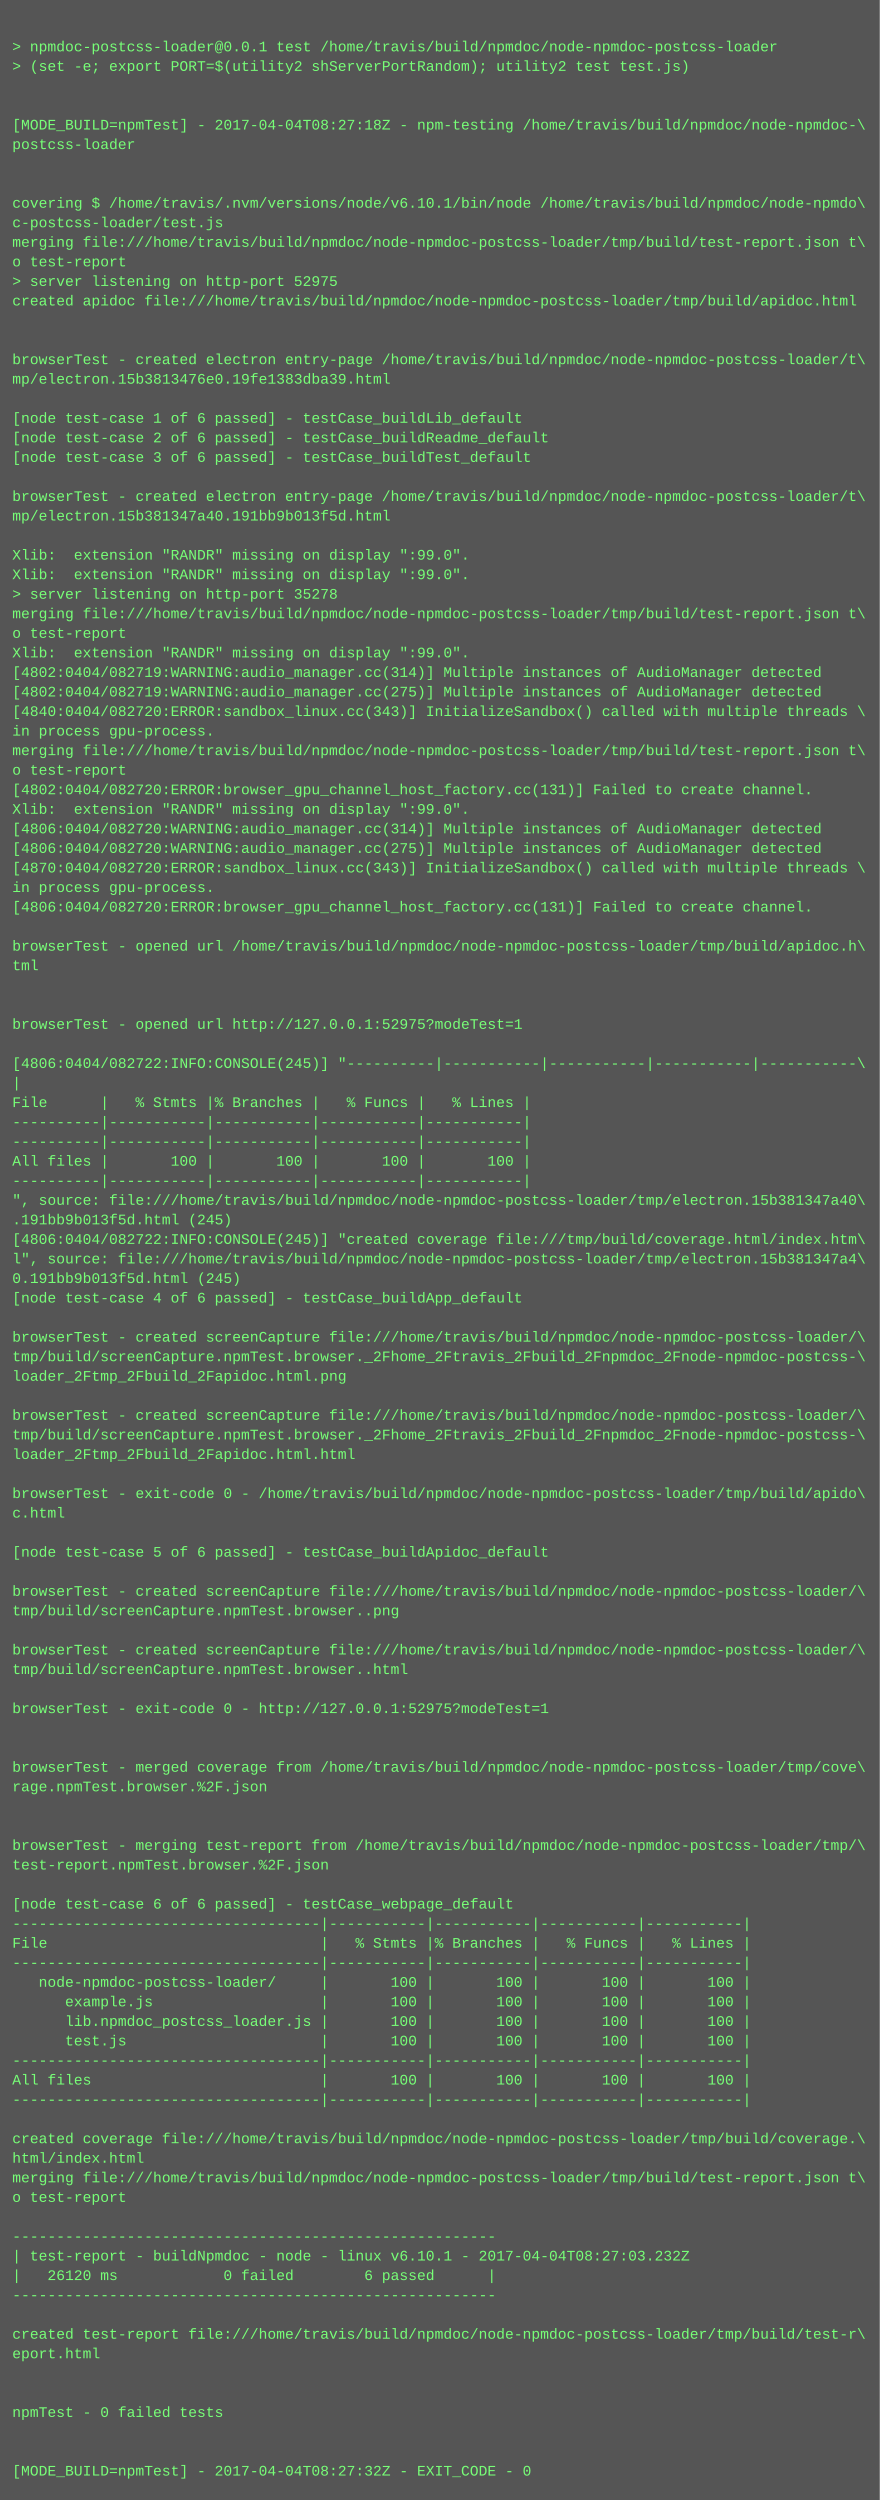
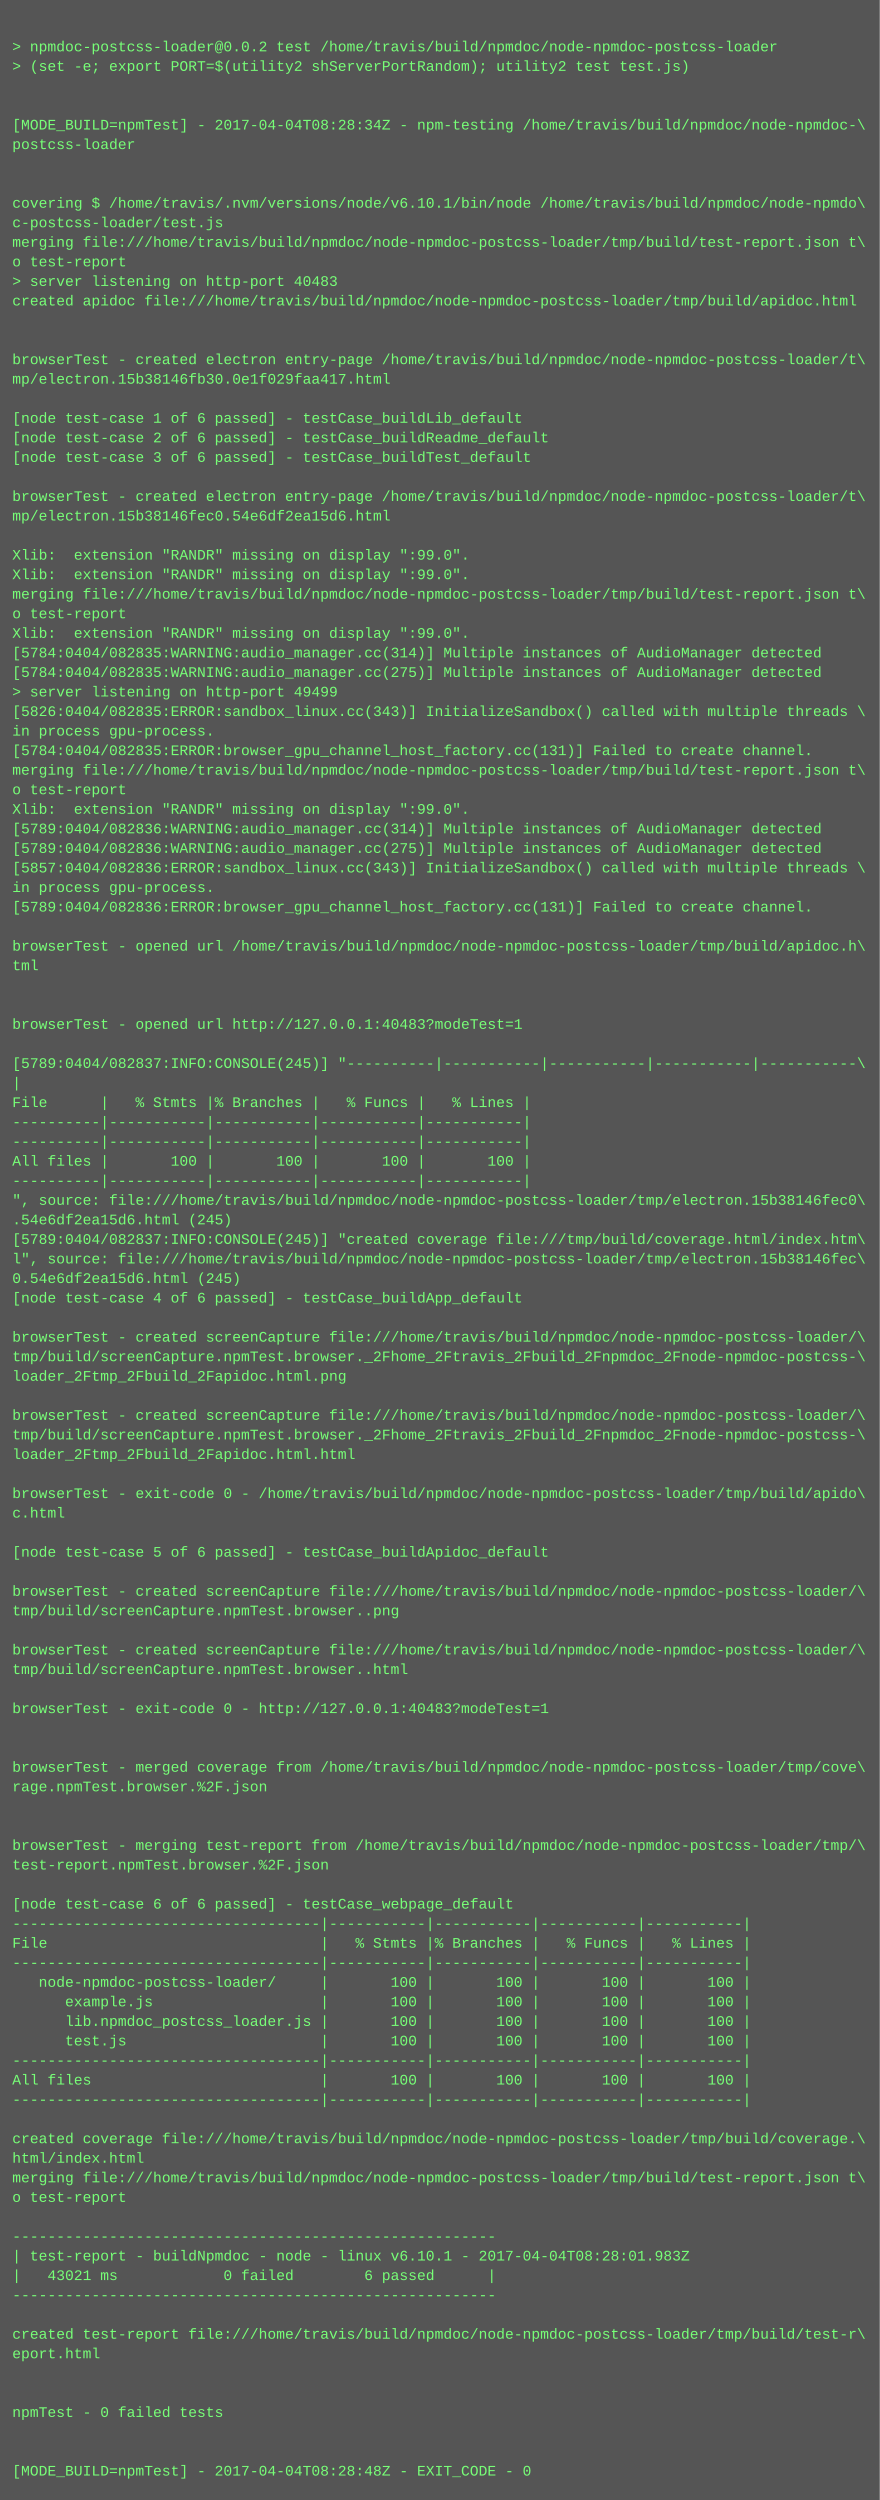
<svg xmlns="http://www.w3.org/2000/svg" height="2046" width="720">
  <rect height="2046" fill="#555" width="720" />
  <text fill="#7f7" font-family="Courier New" font-size="12" xml:space="preserve">
    <tspan x="10" y="26" />
-     <tspan x="10" y="42">&gt; npmdoc-postcss-loader@0.0.1 test /home/travis/build/npmdoc/node-npmdoc-postcss-loader</tspan>
+     <tspan x="10" y="42">&gt; npmdoc-postcss-loader@0.0.2 test /home/travis/build/npmdoc/node-npmdoc-postcss-loader</tspan>
    <tspan x="10" y="58">&gt; (set -e; export PORT=$(utility2 shServerPortRandom); utility2 test test.js)</tspan>
    <tspan x="10" y="74" />
    <tspan x="10" y="90" />
-     <tspan x="10" y="106">[MODE_BUILD=npmTest] - 2017-04-04T08:27:18Z - npm-testing /home/travis/build/npmdoc/node-npmdoc-\</tspan>
+     <tspan x="10" y="106">[MODE_BUILD=npmTest] - 2017-04-04T08:28:34Z - npm-testing /home/travis/build/npmdoc/node-npmdoc-\</tspan>
    <tspan x="10" y="122">postcss-loader</tspan>
    <tspan x="10" y="138" />
    <tspan x="10" y="154" />
    <tspan x="10" y="170">covering $ /home/travis/.nvm/versions/node/v6.10.1/bin/node /home/travis/build/npmdoc/node-npmdo\</tspan>
    <tspan x="10" y="186">c-postcss-loader/test.js</tspan>
    <tspan x="10" y="202">merging file:///home/travis/build/npmdoc/node-npmdoc-postcss-loader/tmp/build/test-report.json t\</tspan>
    <tspan x="10" y="218">o test-report</tspan>
-     <tspan x="10" y="234">&gt; server listening on http-port 52975</tspan>
+     <tspan x="10" y="234">&gt; server listening on http-port 40483</tspan>
    <tspan x="10" y="250">created apidoc file:///home/travis/build/npmdoc/node-npmdoc-postcss-loader/tmp/build/apidoc.html</tspan>
    <tspan x="10" y="266" />
    <tspan x="10" y="282" />
    <tspan x="10" y="298">browserTest - created electron entry-page /home/travis/build/npmdoc/node-npmdoc-postcss-loader/t\</tspan>
-     <tspan x="10" y="314">mp/electron.15b3813476e0.19fe1383dba39.html</tspan>
+     <tspan x="10" y="314">mp/electron.15b38146fb30.0e1f029faa417.html</tspan>
    <tspan x="10" y="330" />
    <tspan x="10" y="346">[node test-case 1 of 6 passed] - testCase_buildLib_default</tspan>
    <tspan x="10" y="362">[node test-case 2 of 6 passed] - testCase_buildReadme_default</tspan>
    <tspan x="10" y="378">[node test-case 3 of 6 passed] - testCase_buildTest_default</tspan>
    <tspan x="10" y="394" />
    <tspan x="10" y="410">browserTest - created electron entry-page /home/travis/build/npmdoc/node-npmdoc-postcss-loader/t\</tspan>
-     <tspan x="10" y="426">mp/electron.15b381347a40.191bb9b013f5d.html</tspan>
+     <tspan x="10" y="426">mp/electron.15b38146fec0.54e6df2ea15d6.html</tspan>
    <tspan x="10" y="442" />
    <tspan x="10" y="458">Xlib:  extension "RANDR" missing on display ":99.0".</tspan>
    <tspan x="10" y="474">Xlib:  extension "RANDR" missing on display ":99.0".</tspan>
-     <tspan x="10" y="490">&gt; server listening on http-port 35278</tspan>
-     <tspan x="10" y="506">merging file:///home/travis/build/npmdoc/node-npmdoc-postcss-loader/tmp/build/test-report.json t\</tspan>
-     <tspan x="10" y="522">o test-report</tspan>
-     <tspan x="10" y="538">Xlib:  extension "RANDR" missing on display ":99.0".</tspan>
-     <tspan x="10" y="554">[4802:0404/082719:WARNING:audio_manager.cc(314)] Multiple instances of AudioManager detected</tspan>
-     <tspan x="10" y="570">[4802:0404/082719:WARNING:audio_manager.cc(275)] Multiple instances of AudioManager detected</tspan>
-     <tspan x="10" y="586">[4840:0404/082720:ERROR:sandbox_linux.cc(343)] InitializeSandbox() called with multiple threads \</tspan>
+     <tspan x="10" y="490">merging file:///home/travis/build/npmdoc/node-npmdoc-postcss-loader/tmp/build/test-report.json t\</tspan>
+     <tspan x="10" y="506">o test-report</tspan>
+     <tspan x="10" y="522">Xlib:  extension "RANDR" missing on display ":99.0".</tspan>
+     <tspan x="10" y="538">[5784:0404/082835:WARNING:audio_manager.cc(314)] Multiple instances of AudioManager detected</tspan>
+     <tspan x="10" y="554">[5784:0404/082835:WARNING:audio_manager.cc(275)] Multiple instances of AudioManager detected</tspan>
+     <tspan x="10" y="570">&gt; server listening on http-port 49499</tspan>
+     <tspan x="10" y="586">[5826:0404/082835:ERROR:sandbox_linux.cc(343)] InitializeSandbox() called with multiple threads \</tspan>
    <tspan x="10" y="602">in process gpu-process. </tspan>
-     <tspan x="10" y="618">merging file:///home/travis/build/npmdoc/node-npmdoc-postcss-loader/tmp/build/test-report.json t\</tspan>
-     <tspan x="10" y="634">o test-report</tspan>
-     <tspan x="10" y="650">[4802:0404/082720:ERROR:browser_gpu_channel_host_factory.cc(131)] Failed to create channel.</tspan>
+     <tspan x="10" y="618">[5784:0404/082835:ERROR:browser_gpu_channel_host_factory.cc(131)] Failed to create channel.</tspan>
+     <tspan x="10" y="634">merging file:///home/travis/build/npmdoc/node-npmdoc-postcss-loader/tmp/build/test-report.json t\</tspan>
+     <tspan x="10" y="650">o test-report</tspan>
    <tspan x="10" y="666">Xlib:  extension "RANDR" missing on display ":99.0".</tspan>
-     <tspan x="10" y="682">[4806:0404/082720:WARNING:audio_manager.cc(314)] Multiple instances of AudioManager detected</tspan>
-     <tspan x="10" y="698">[4806:0404/082720:WARNING:audio_manager.cc(275)] Multiple instances of AudioManager detected</tspan>
-     <tspan x="10" y="714">[4870:0404/082720:ERROR:sandbox_linux.cc(343)] InitializeSandbox() called with multiple threads \</tspan>
+     <tspan x="10" y="682">[5789:0404/082836:WARNING:audio_manager.cc(314)] Multiple instances of AudioManager detected</tspan>
+     <tspan x="10" y="698">[5789:0404/082836:WARNING:audio_manager.cc(275)] Multiple instances of AudioManager detected</tspan>
+     <tspan x="10" y="714">[5857:0404/082836:ERROR:sandbox_linux.cc(343)] InitializeSandbox() called with multiple threads \</tspan>
    <tspan x="10" y="730">in process gpu-process. </tspan>
-     <tspan x="10" y="746">[4806:0404/082720:ERROR:browser_gpu_channel_host_factory.cc(131)] Failed to create channel.</tspan>
+     <tspan x="10" y="746">[5789:0404/082836:ERROR:browser_gpu_channel_host_factory.cc(131)] Failed to create channel.</tspan>
    <tspan x="10" y="762" />
    <tspan x="10" y="778">browserTest - opened url /home/travis/build/npmdoc/node-npmdoc-postcss-loader/tmp/build/apidoc.h\</tspan>
    <tspan x="10" y="794">tml</tspan>
    <tspan x="10" y="810" />
    <tspan x="10" y="826" />
-     <tspan x="10" y="842">browserTest - opened url http://127.0.0.1:52975?modeTest=1</tspan>
+     <tspan x="10" y="842">browserTest - opened url http://127.0.0.1:40483?modeTest=1</tspan>
    <tspan x="10" y="858" />
-     <tspan x="10" y="874">[4806:0404/082722:INFO:CONSOLE(245)] "----------|-----------|-----------|-----------|-----------\</tspan>
+     <tspan x="10" y="874">[5789:0404/082837:INFO:CONSOLE(245)] "----------|-----------|-----------|-----------|-----------\</tspan>
    <tspan x="10" y="890">|</tspan>
    <tspan x="10" y="906">File      |   % Stmts |% Branches |   % Funcs |   % Lines |</tspan>
    <tspan x="10" y="922">----------|-----------|-----------|-----------|-----------|</tspan>
    <tspan x="10" y="938">----------|-----------|-----------|-----------|-----------|</tspan>
    <tspan x="10" y="954">All files |       100 |       100 |       100 |       100 |</tspan>
    <tspan x="10" y="970">----------|-----------|-----------|-----------|-----------|</tspan>
-     <tspan x="10" y="986">", source: file:///home/travis/build/npmdoc/node-npmdoc-postcss-loader/tmp/electron.15b381347a40\</tspan>
-     <tspan x="10" y="1002">.191bb9b013f5d.html (245)</tspan>
-     <tspan x="10" y="1018">[4806:0404/082722:INFO:CONSOLE(245)] "created coverage file:///tmp/build/coverage.html/index.htm\</tspan>
-     <tspan x="10" y="1034">l", source: file:///home/travis/build/npmdoc/node-npmdoc-postcss-loader/tmp/electron.15b381347a4\</tspan>
-     <tspan x="10" y="1050">0.191bb9b013f5d.html (245)</tspan>
+     <tspan x="10" y="986">", source: file:///home/travis/build/npmdoc/node-npmdoc-postcss-loader/tmp/electron.15b38146fec0\</tspan>
+     <tspan x="10" y="1002">.54e6df2ea15d6.html (245)</tspan>
+     <tspan x="10" y="1018">[5789:0404/082837:INFO:CONSOLE(245)] "created coverage file:///tmp/build/coverage.html/index.htm\</tspan>
+     <tspan x="10" y="1034">l", source: file:///home/travis/build/npmdoc/node-npmdoc-postcss-loader/tmp/electron.15b38146fec\</tspan>
+     <tspan x="10" y="1050">0.54e6df2ea15d6.html (245)</tspan>
    <tspan x="10" y="1066">[node test-case 4 of 6 passed] - testCase_buildApp_default</tspan>
    <tspan x="10" y="1082" />
    <tspan x="10" y="1098">browserTest - created screenCapture file:///home/travis/build/npmdoc/node-npmdoc-postcss-loader/\</tspan>
    <tspan x="10" y="1114">tmp/build/screenCapture.npmTest.browser._2Fhome_2Ftravis_2Fbuild_2Fnpmdoc_2Fnode-npmdoc-postcss-\</tspan>
    <tspan x="10" y="1130">loader_2Ftmp_2Fbuild_2Fapidoc.html.png</tspan>
    <tspan x="10" y="1146" />
    <tspan x="10" y="1162">browserTest - created screenCapture file:///home/travis/build/npmdoc/node-npmdoc-postcss-loader/\</tspan>
    <tspan x="10" y="1178">tmp/build/screenCapture.npmTest.browser._2Fhome_2Ftravis_2Fbuild_2Fnpmdoc_2Fnode-npmdoc-postcss-\</tspan>
    <tspan x="10" y="1194">loader_2Ftmp_2Fbuild_2Fapidoc.html.html</tspan>
    <tspan x="10" y="1210" />
    <tspan x="10" y="1226">browserTest - exit-code 0 - /home/travis/build/npmdoc/node-npmdoc-postcss-loader/tmp/build/apido\</tspan>
    <tspan x="10" y="1242">c.html</tspan>
    <tspan x="10" y="1258" />
    <tspan x="10" y="1274">[node test-case 5 of 6 passed] - testCase_buildApidoc_default</tspan>
    <tspan x="10" y="1290" />
    <tspan x="10" y="1306">browserTest - created screenCapture file:///home/travis/build/npmdoc/node-npmdoc-postcss-loader/\</tspan>
    <tspan x="10" y="1322">tmp/build/screenCapture.npmTest.browser..png</tspan>
    <tspan x="10" y="1338" />
    <tspan x="10" y="1354">browserTest - created screenCapture file:///home/travis/build/npmdoc/node-npmdoc-postcss-loader/\</tspan>
    <tspan x="10" y="1370">tmp/build/screenCapture.npmTest.browser..html</tspan>
    <tspan x="10" y="1386" />
-     <tspan x="10" y="1402">browserTest - exit-code 0 - http://127.0.0.1:52975?modeTest=1</tspan>
+     <tspan x="10" y="1402">browserTest - exit-code 0 - http://127.0.0.1:40483?modeTest=1</tspan>
    <tspan x="10" y="1418" />
    <tspan x="10" y="1434" />
    <tspan x="10" y="1450">browserTest - merged coverage from /home/travis/build/npmdoc/node-npmdoc-postcss-loader/tmp/cove\</tspan>
    <tspan x="10" y="1466">rage.npmTest.browser.%2F.json</tspan>
    <tspan x="10" y="1482" />
    <tspan x="10" y="1498" />
    <tspan x="10" y="1514">browserTest - merging test-report from /home/travis/build/npmdoc/node-npmdoc-postcss-loader/tmp/\</tspan>
    <tspan x="10" y="1530">test-report.npmTest.browser.%2F.json</tspan>
    <tspan x="10" y="1546" />
    <tspan x="10" y="1562">[node test-case 6 of 6 passed] - testCase_webpage_default</tspan>
    <tspan x="10" y="1578">-----------------------------------|-----------|-----------|-----------|-----------|</tspan>
    <tspan x="10" y="1594">File                               |   % Stmts |% Branches |   % Funcs |   % Lines |</tspan>
    <tspan x="10" y="1610">-----------------------------------|-----------|-----------|-----------|-----------|</tspan>
    <tspan x="10" y="1626">   node-npmdoc-postcss-loader/     |       100 |       100 |       100 |       100 |</tspan>
    <tspan x="10" y="1642">      example.js                   |       100 |       100 |       100 |       100 |</tspan>
    <tspan x="10" y="1658">      lib.npmdoc_postcss_loader.js |       100 |       100 |       100 |       100 |</tspan>
    <tspan x="10" y="1674">      test.js                      |       100 |       100 |       100 |       100 |</tspan>
    <tspan x="10" y="1690">-----------------------------------|-----------|-----------|-----------|-----------|</tspan>
    <tspan x="10" y="1706">All files                          |       100 |       100 |       100 |       100 |</tspan>
    <tspan x="10" y="1722">-----------------------------------|-----------|-----------|-----------|-----------|</tspan>
    <tspan x="10" y="1738" />
    <tspan x="10" y="1754">created coverage file:///home/travis/build/npmdoc/node-npmdoc-postcss-loader/tmp/build/coverage.\</tspan>
    <tspan x="10" y="1770">html/index.html</tspan>
    <tspan x="10" y="1786">merging file:///home/travis/build/npmdoc/node-npmdoc-postcss-loader/tmp/build/test-report.json t\</tspan>
    <tspan x="10" y="1802">o test-report</tspan>
    <tspan x="10" y="1818" />
    <tspan x="10" y="1834">-------------------------------------------------------</tspan>
-     <tspan x="10" y="1850">| test-report - buildNpmdoc - node - linux v6.10.1 - 2017-04-04T08:27:03.232Z</tspan>
-     <tspan x="10" y="1866">|   26120 ms            0 failed        6 passed      |</tspan>
+     <tspan x="10" y="1850">| test-report - buildNpmdoc - node - linux v6.10.1 - 2017-04-04T08:28:01.983Z</tspan>
+     <tspan x="10" y="1866">|   43021 ms            0 failed        6 passed      |</tspan>
    <tspan x="10" y="1882">-------------------------------------------------------</tspan>
    <tspan x="10" y="1898" />
    <tspan x="10" y="1914">created test-report file:///home/travis/build/npmdoc/node-npmdoc-postcss-loader/tmp/build/test-r\</tspan>
    <tspan x="10" y="1930">eport.html</tspan>
    <tspan x="10" y="1946" />
    <tspan x="10" y="1962" />
    <tspan x="10" y="1978">npmTest - 0 failed tests</tspan>
    <tspan x="10" y="1994" />
    <tspan x="10" y="2010" />
-     <tspan x="10" y="2026">[MODE_BUILD=npmTest] - 2017-04-04T08:27:32Z - EXIT_CODE - 0</tspan>
+     <tspan x="10" y="2026">[MODE_BUILD=npmTest] - 2017-04-04T08:28:48Z - EXIT_CODE - 0</tspan>
  </text>
</svg>
